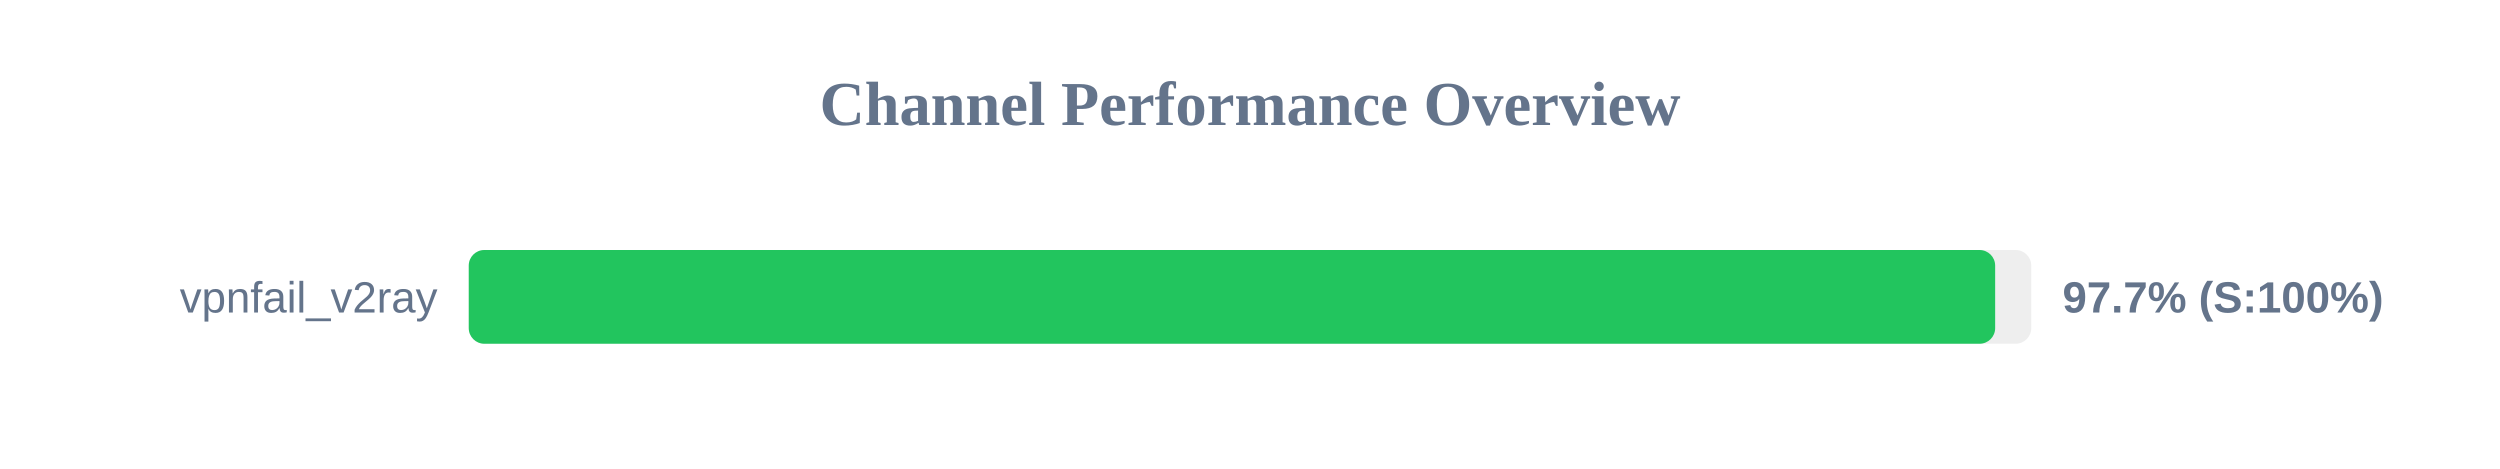
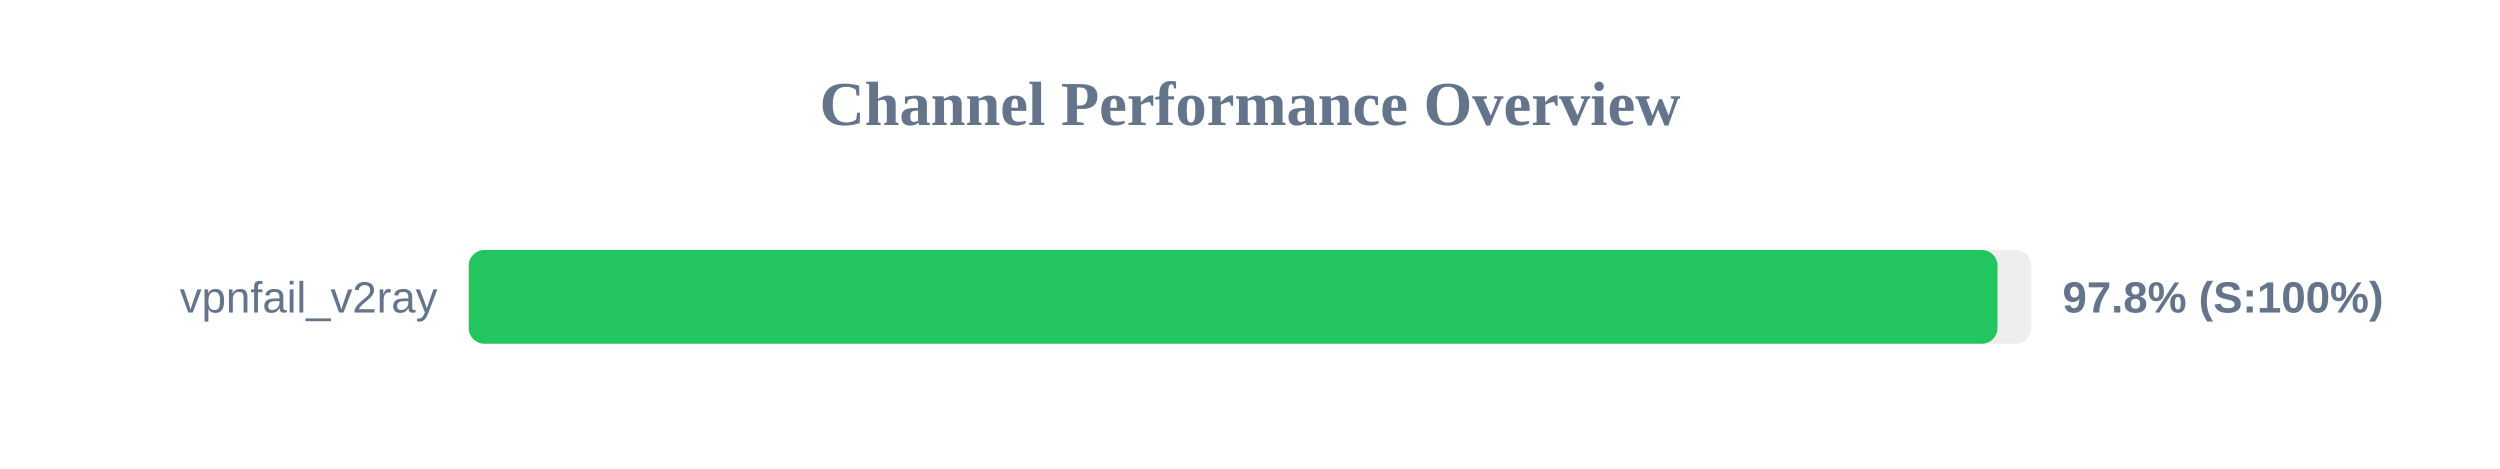
<svg xmlns="http://www.w3.org/2000/svg" width="800" height="150" version="1.1">
  <style>
        .row { font: 14px Arial; fill: #64748b; }
        .score { font: bold 14px Arial; fill: #64748b; }
    </style>
  <text x="400" y="40" text-anchor="middle" font-size="20px" font-weight="bold" fill="#64748b">Channel Performance Overview</text>
  <rect x="150" y="80" width="500" height="30" fill="#eee" rx="5" />
-   <rect x="150" y="80" width="488.45" height="30" fill="#22c55e" rx="5" />
+   <rect x="150" y="80" width="489.2" height="30" fill="#22c55e" rx="5" />
  <text x="140" y="100" text-anchor="end" class="row">vpnfail_v2ray</text>
-   <text x="660" y="100" text-anchor="start" class="score">97.7% (S:100%)</text>
+   <text x="660" y="100" text-anchor="start" class="score">97.8% (S:100%)</text>
</svg>
